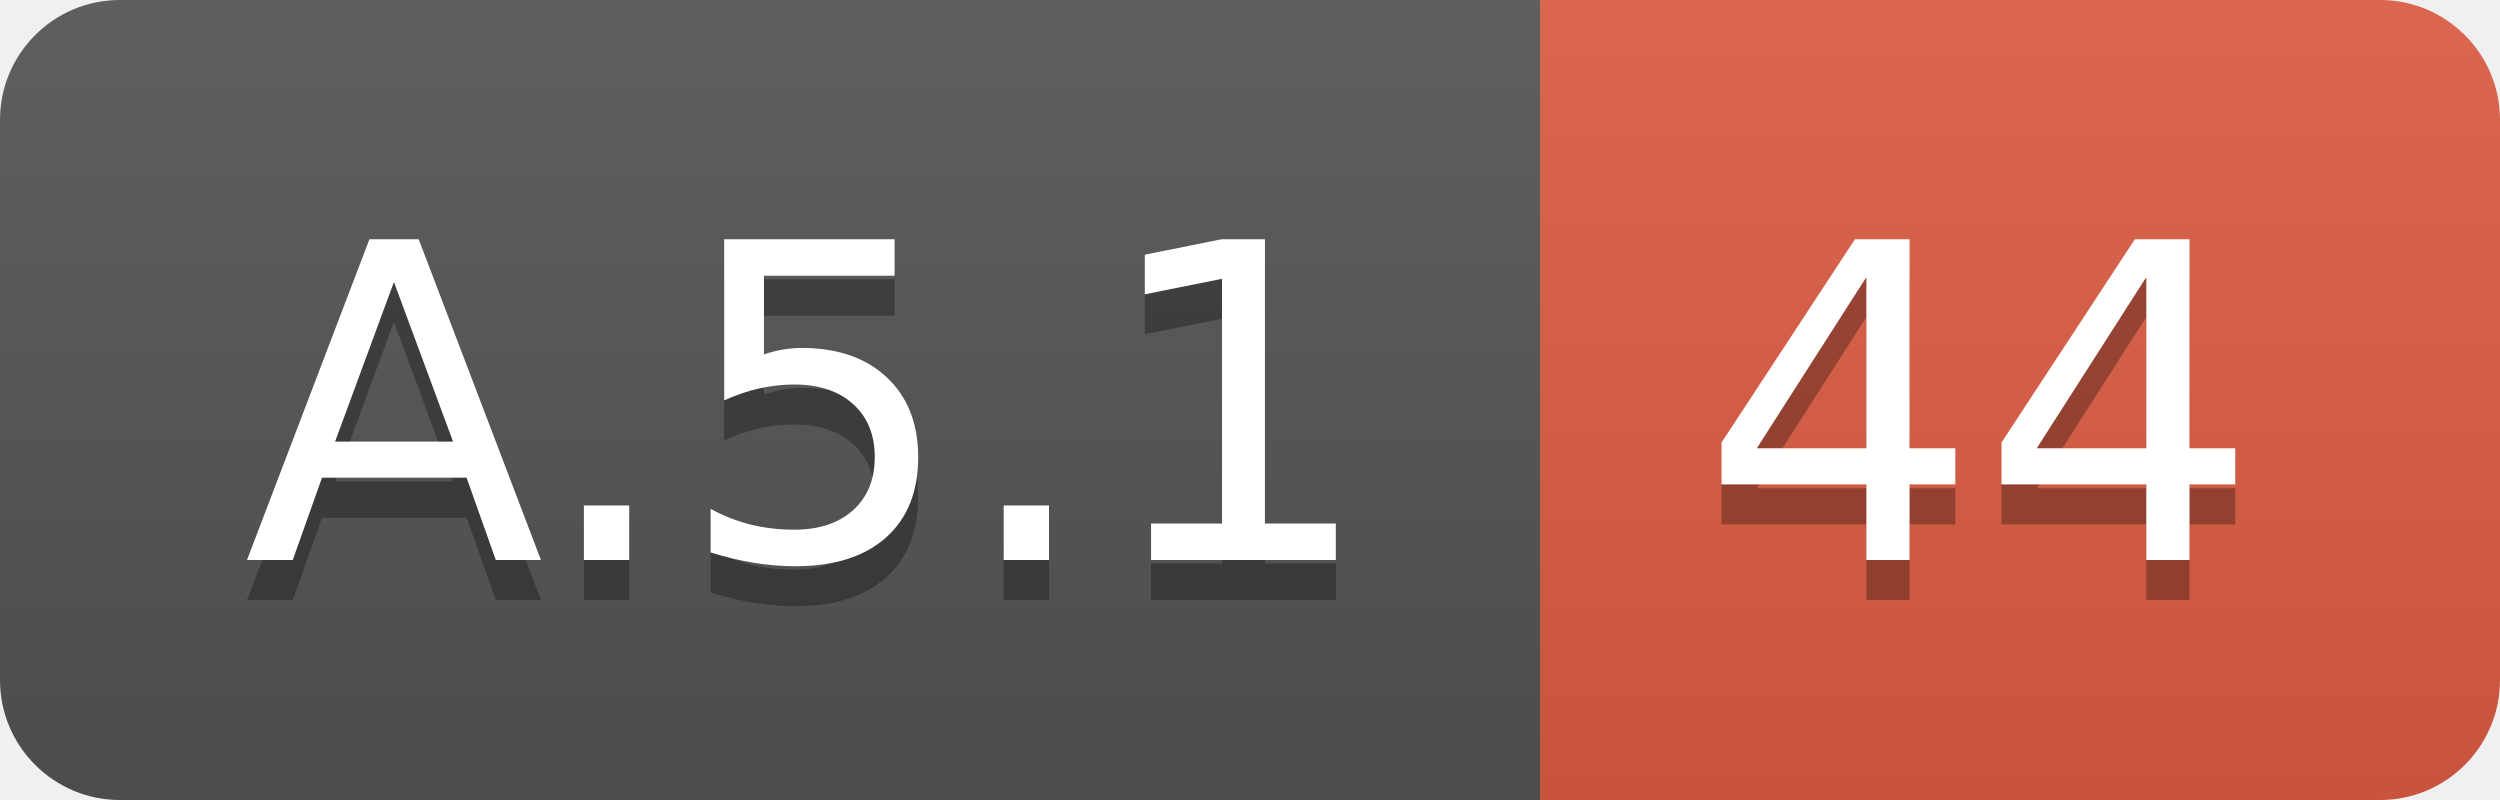
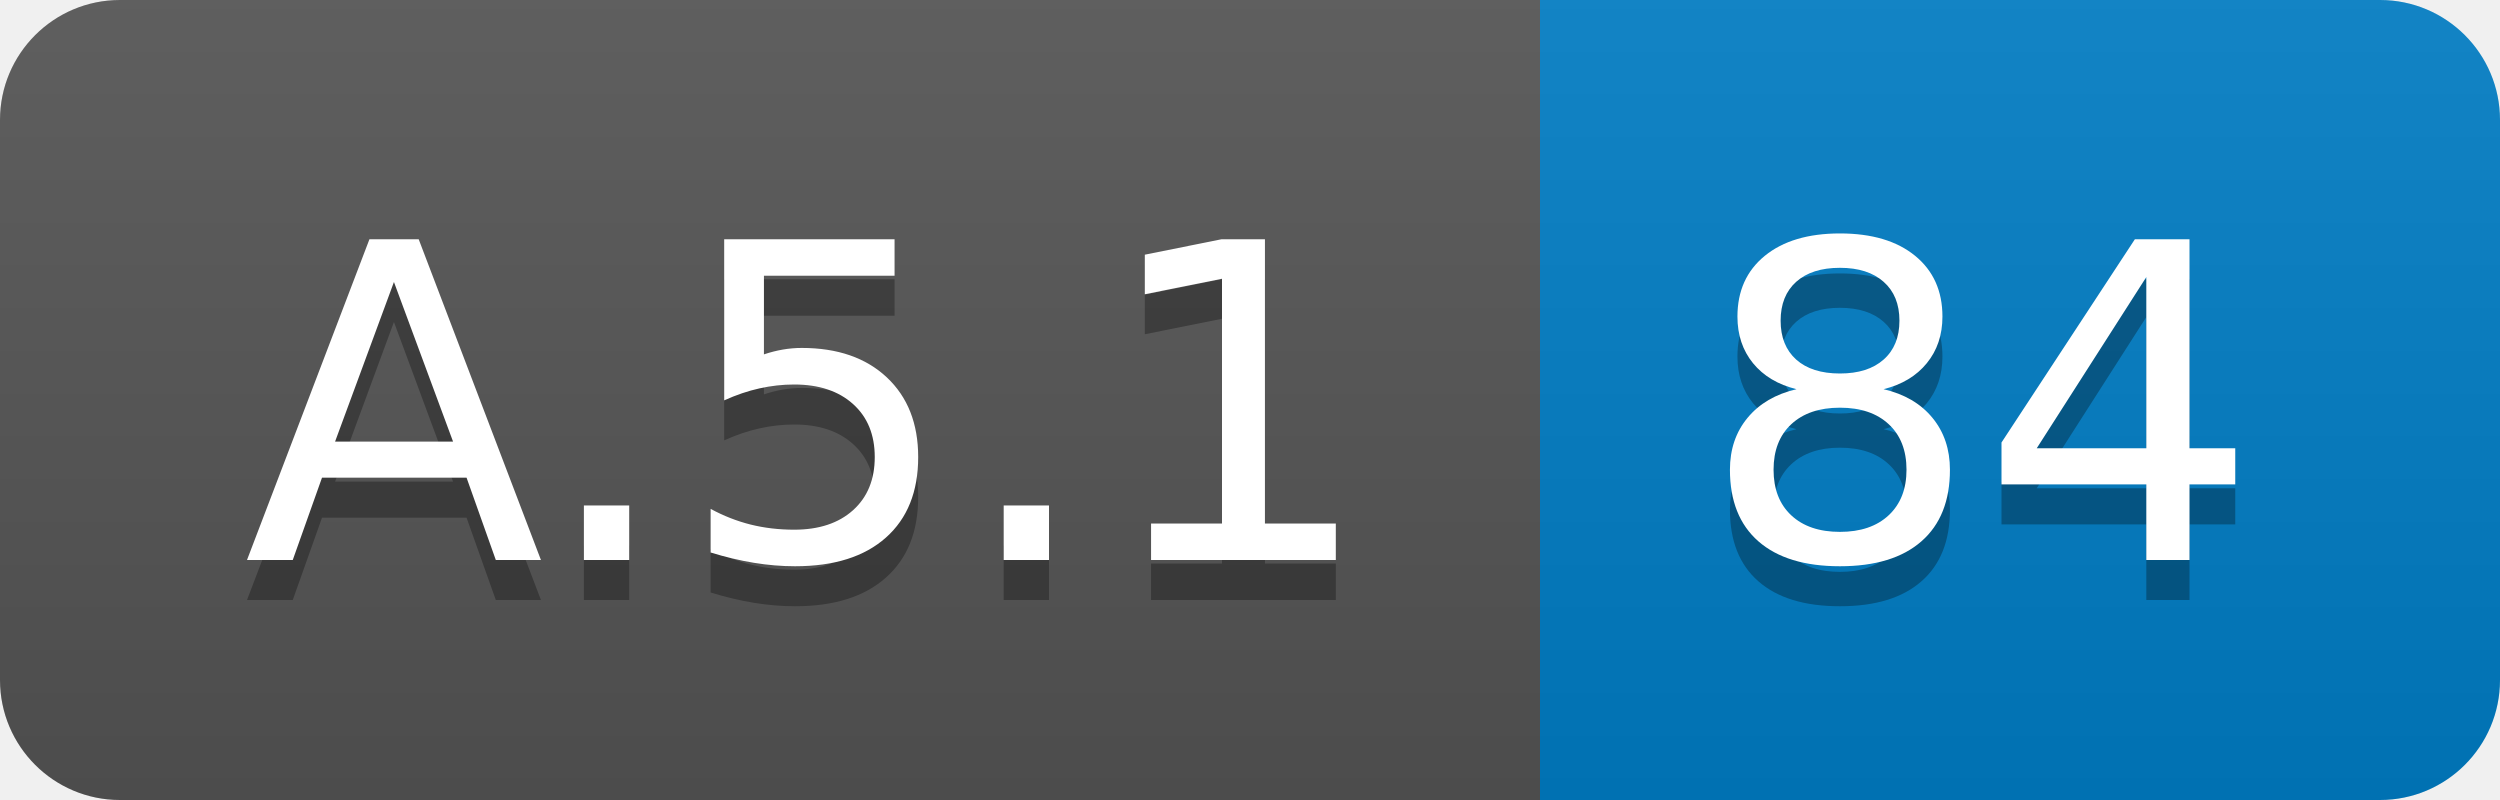
<svg xmlns="http://www.w3.org/2000/svg" width="62.5" height="20">
  <linearGradient id="smooth" x2="0" y2="100%">
    <stop offset="0" stop-color="#bbb" stop-opacity=".1" />
    <stop offset="1" stop-opacity=".1" />
  </linearGradient>
  <clipPath id="round">
    <rect width="62.5" height="20" rx="3" fill="#fff" />
  </clipPath>
  <g clip-path="url(#round)">
    <rect width="38.5" height="20" fill="#555" />
-     <rect x="38.5" width="24.0" height="20" fill="#e05d44" />
+     <rect x="38.5" width="24.0" height="20" fill="#007ec6" />
    <rect width="62.5" height="20" fill="url(#smooth)" />
  </g>
  <g fill="#fff" text-anchor="middle" font-family="DejaVu Sans,Verdana,Geneva,sans-serif" font-size="110">
    <text x="202.5" y="150" fill="#010101" fill-opacity=".3" transform="scale(0.1)" textLength="285.0" lengthAdjust="spacing">A.5.1</text>
    <text x="202.5" y="140" transform="scale(0.1)" textLength="285.0" lengthAdjust="spacing">A.5.1</text>
-     <text x="495.0" y="150" fill="#010101" fill-opacity=".3" transform="scale(0.1)" textLength="140.0" lengthAdjust="spacing">44</text>
-     <text x="495.0" y="140" transform="scale(0.1)" textLength="140.0" lengthAdjust="spacing">44</text>
+     <text x="495.0" y="150" fill="#010101" fill-opacity=".3" transform="scale(0.1)" textLength="140.0" lengthAdjust="spacing">84</text>
+     <text x="495.0" y="140" transform="scale(0.1)" textLength="140.0" lengthAdjust="spacing">84</text>
  </g>
</svg>
